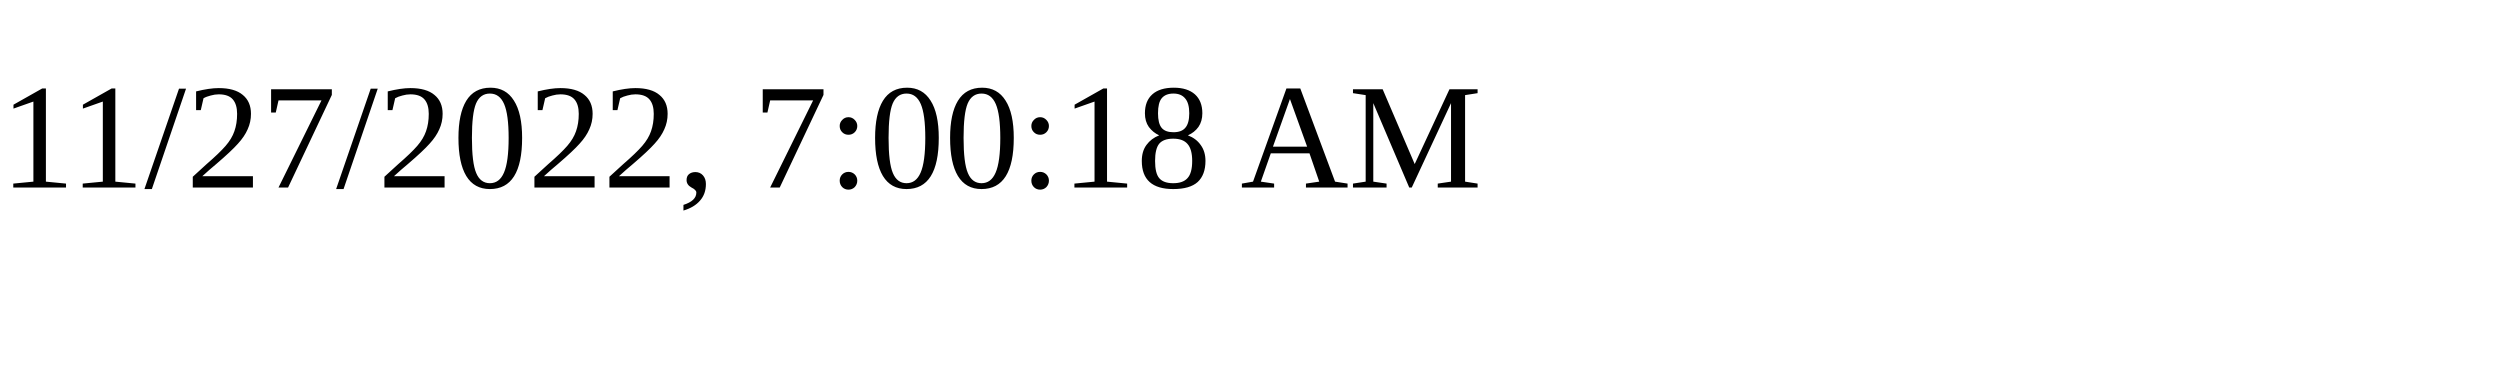
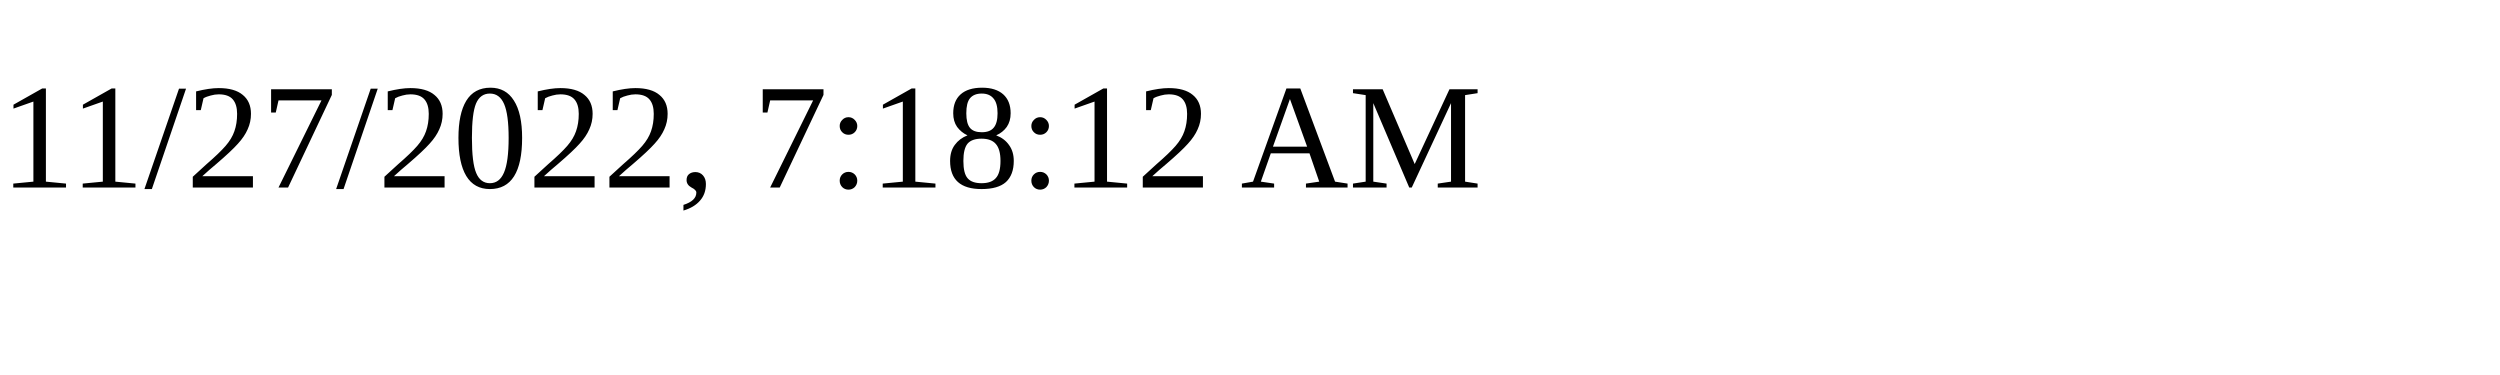
<svg xmlns="http://www.w3.org/2000/svg" height="30" width="200">
-   <text x="0" y="15">11/27/2022, 7:00:18 AM</text>
+   <text x="0" y="15">11/27/2022, 7:18:12 AM</text>
</svg>
